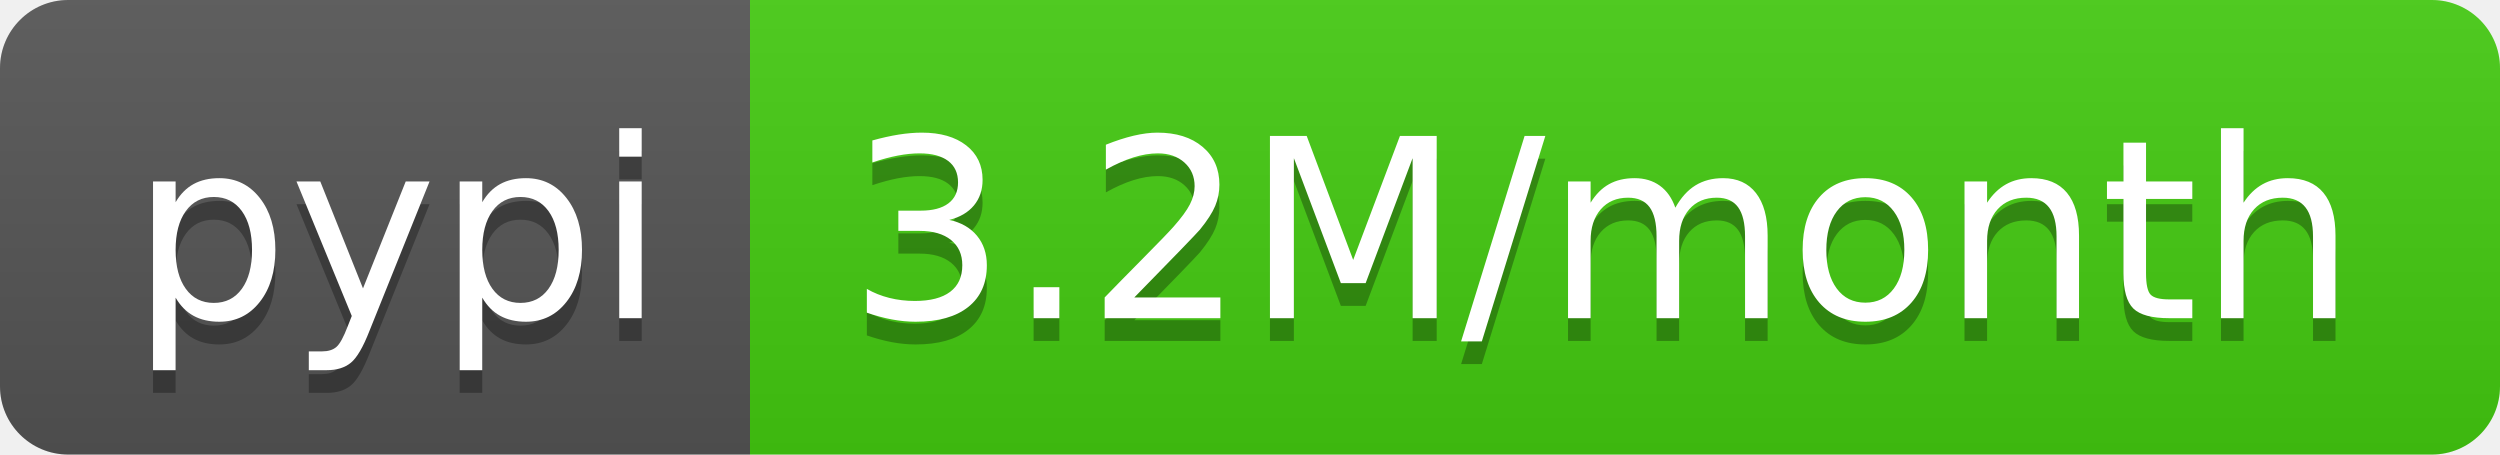
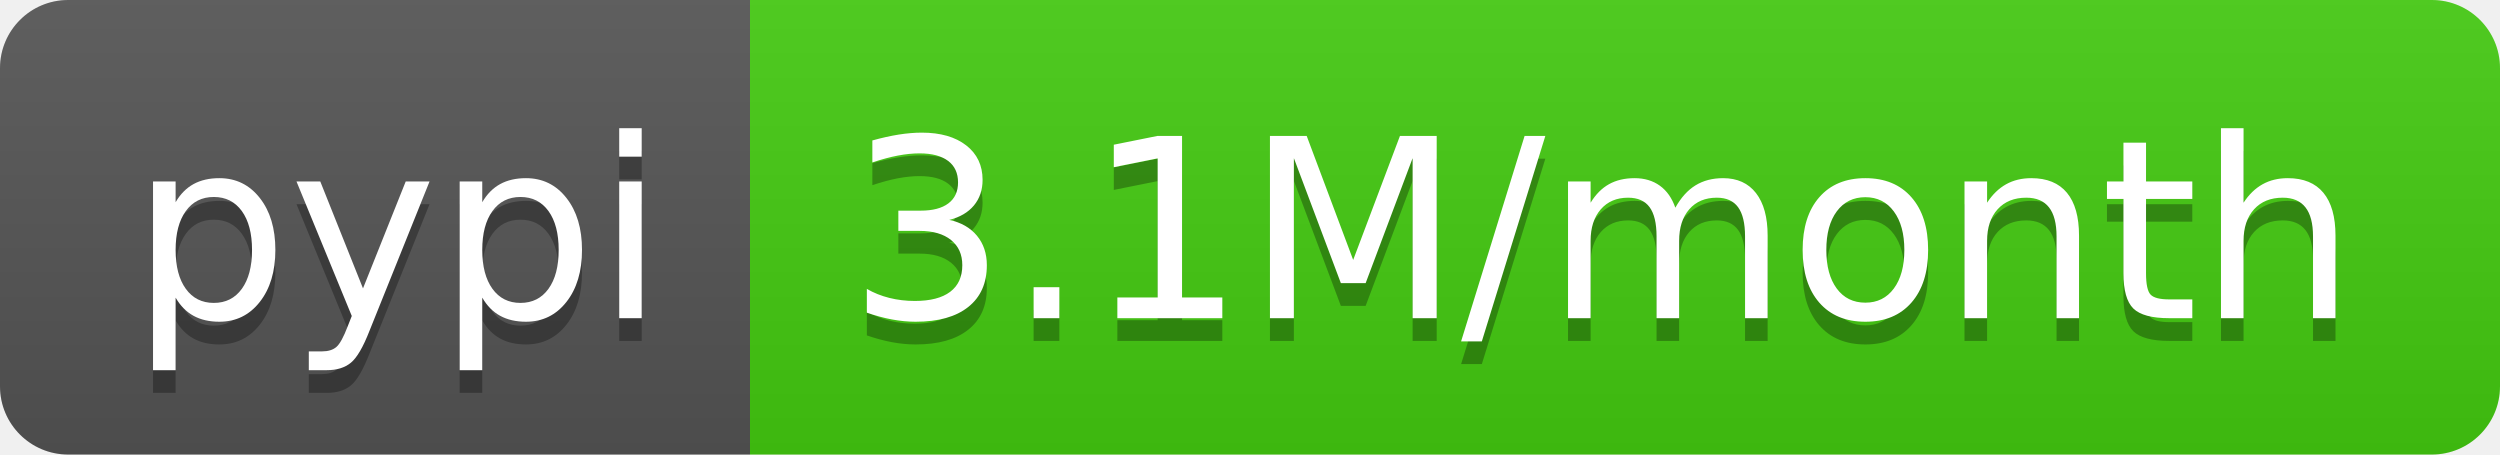
- <svg xmlns="http://www.w3.org/2000/svg" width="110" height="20" role="img" aria-label="pypi: 3.2M/month">
+ <svg xmlns="http://www.w3.org/2000/svg" width="110" height="20" role="img" aria-label="pypi: 3.1M/month">
  <linearGradient id="s" x2="0" y2="100%">
    <stop offset="0" stop-color="#bbb" stop-opacity=".1" />
    <stop offset="1" stop-opacity=".1" />
  </linearGradient>
  <clipPath id="r">
    <rect width="110" height="20" rx="3" fill="#fff" />
  </clipPath>
  <g clip-path="url(#r)">
    <rect width="33" height="20" fill="#555" />
    <rect x="33" width="77" height="20" fill="#4c1" />
    <rect width="110" height="20" fill="url(#s)" />
  </g>
  <g fill="#fff" text-anchor="middle" font-family="Verdana,Geneva,DejaVu Sans,sans-serif" text-rendering="geometricPrecision" font-size="110">
    <text aria-hidden="true" x="175" y="150" fill="#010101" fill-opacity=".3" transform="scale(.1)" textLength="230">pypi</text>
    <text x="175" y="140" transform="scale(.1)" fill="#fff" textLength="230">pypi</text>
-     <text aria-hidden="true" x="705" y="150" fill="#010101" fill-opacity=".3" transform="scale(.1)" textLength="670">3.2M/month</text>
-     <text x="705" y="140" transform="scale(.1)" fill="#fff" textLength="670">3.2M/month</text>
+     <text aria-hidden="true" x="705" y="150" fill="#010101" fill-opacity=".3" transform="scale(.1)" textLength="670">3.1M/month</text>
+     <text x="705" y="140" transform="scale(.1)" fill="#fff" textLength="670">3.1M/month</text>
  </g>
</svg>
